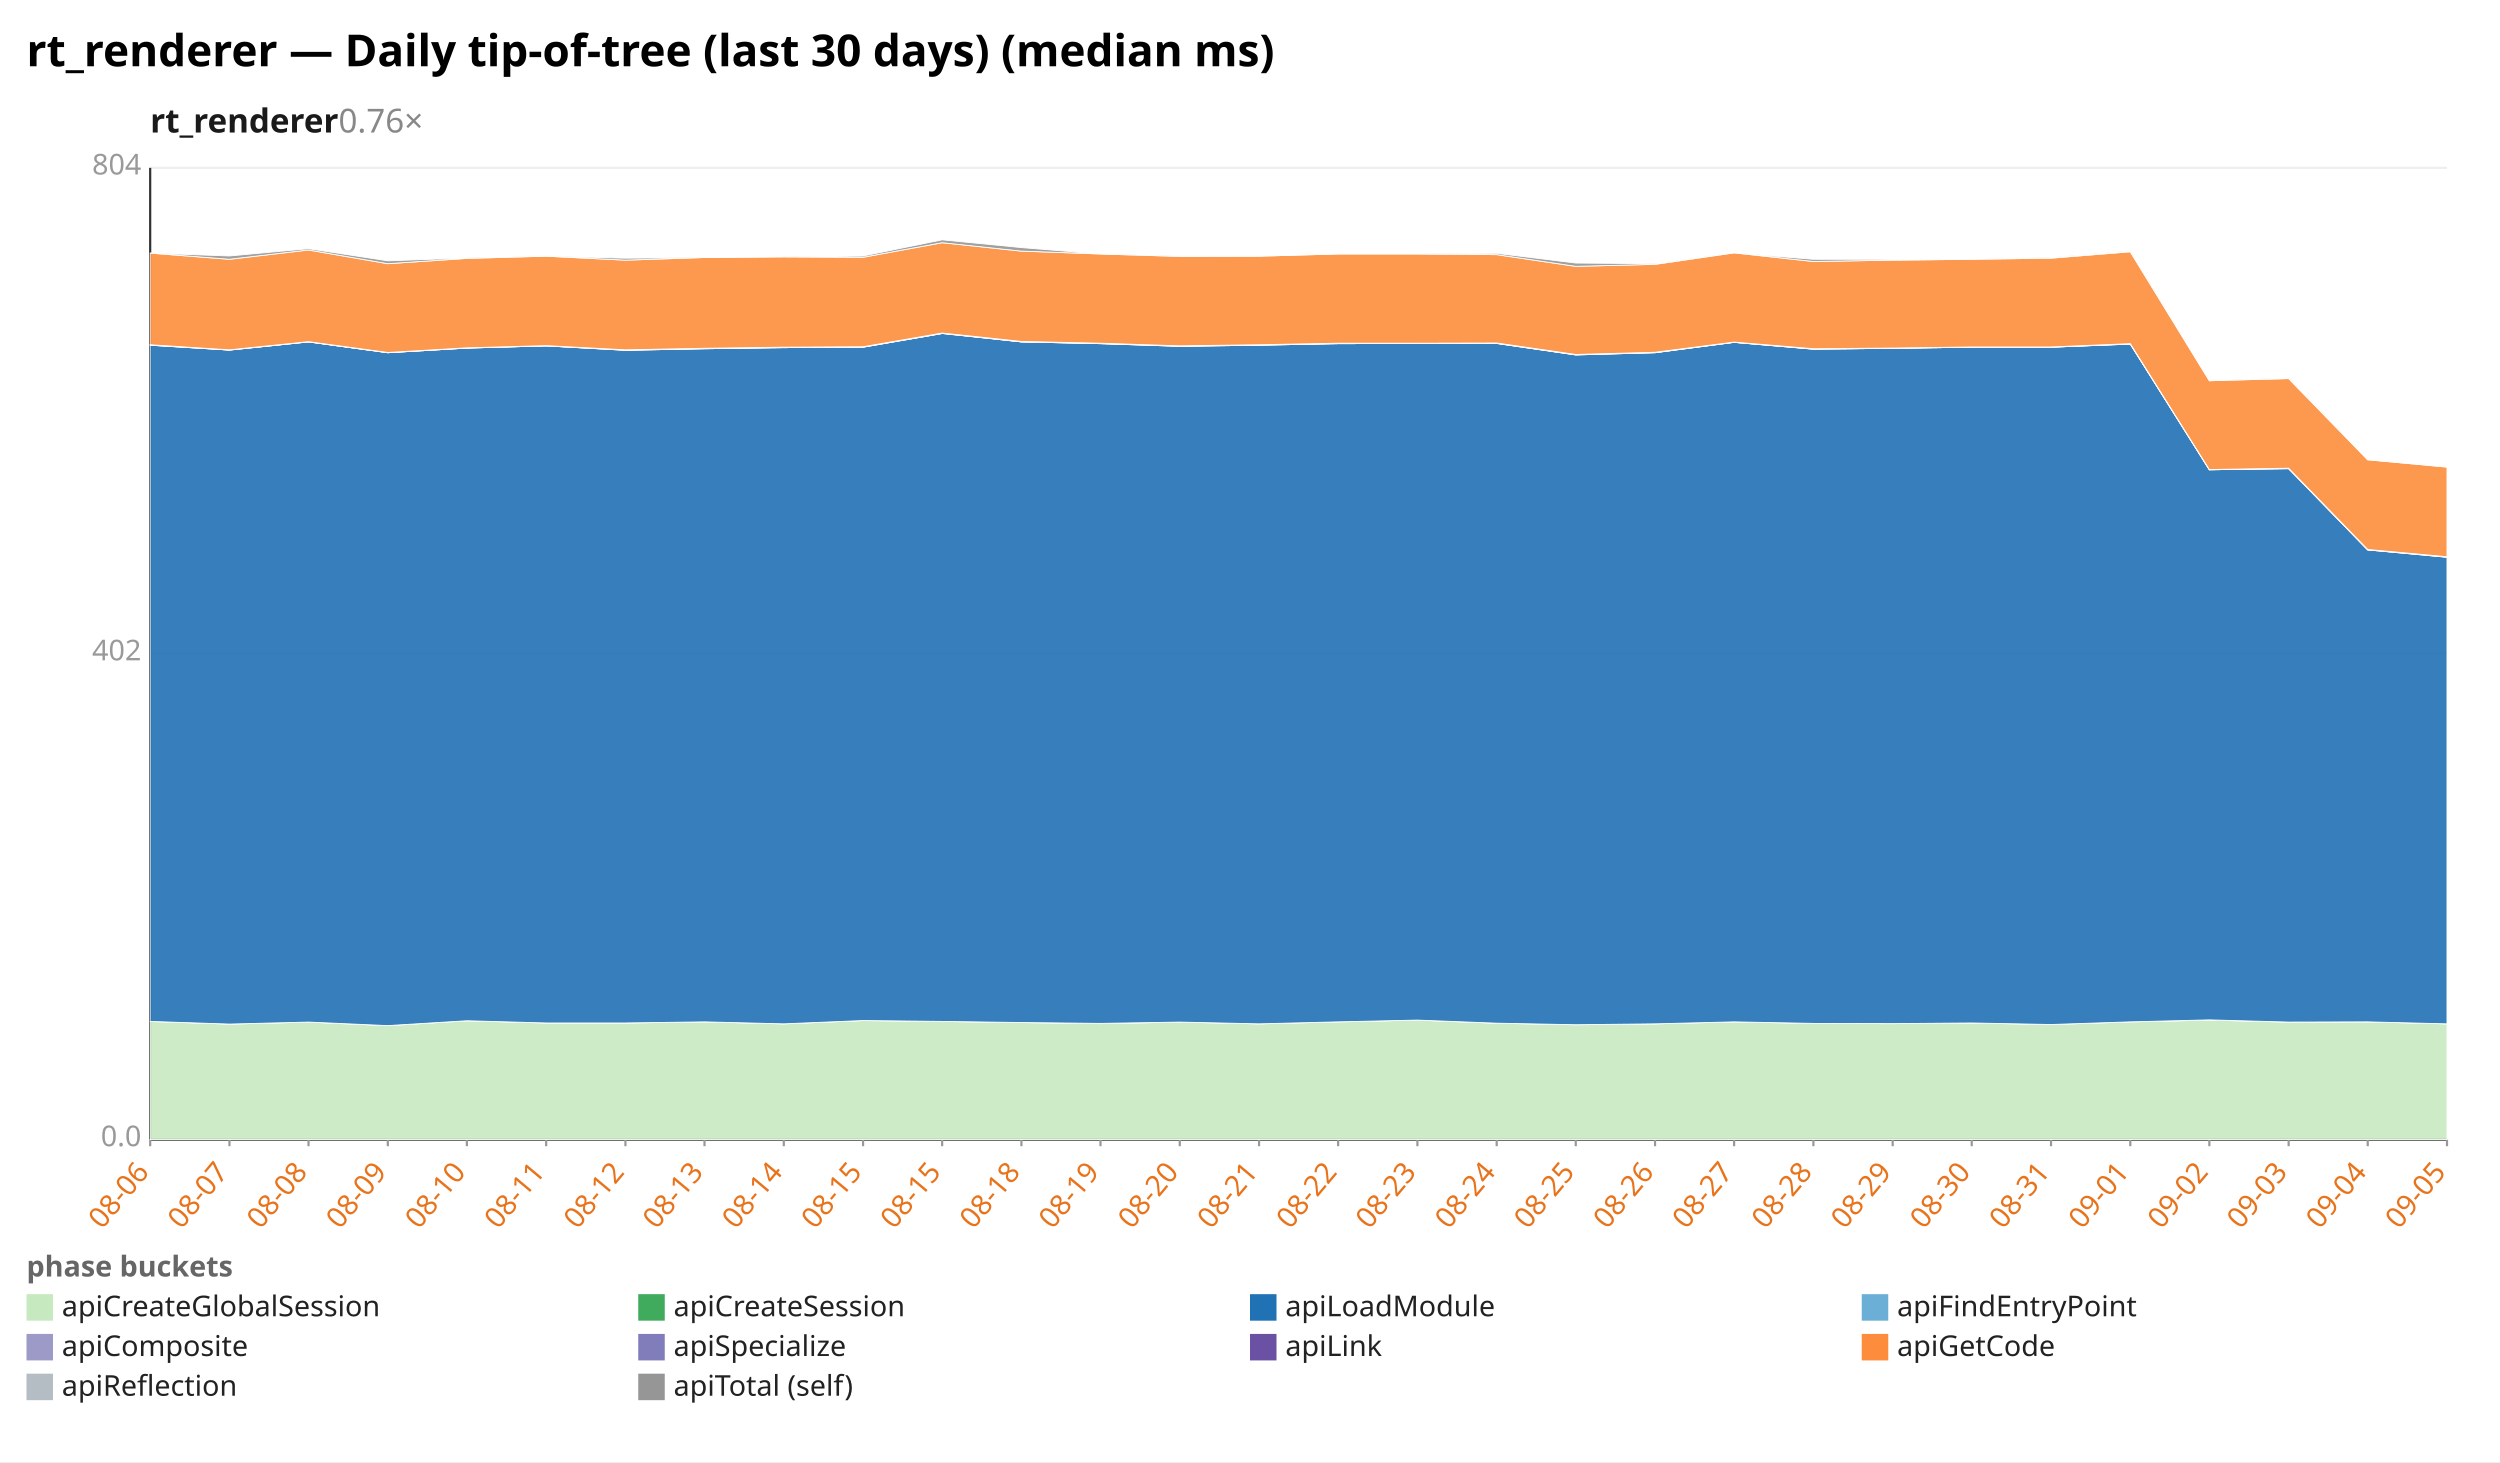
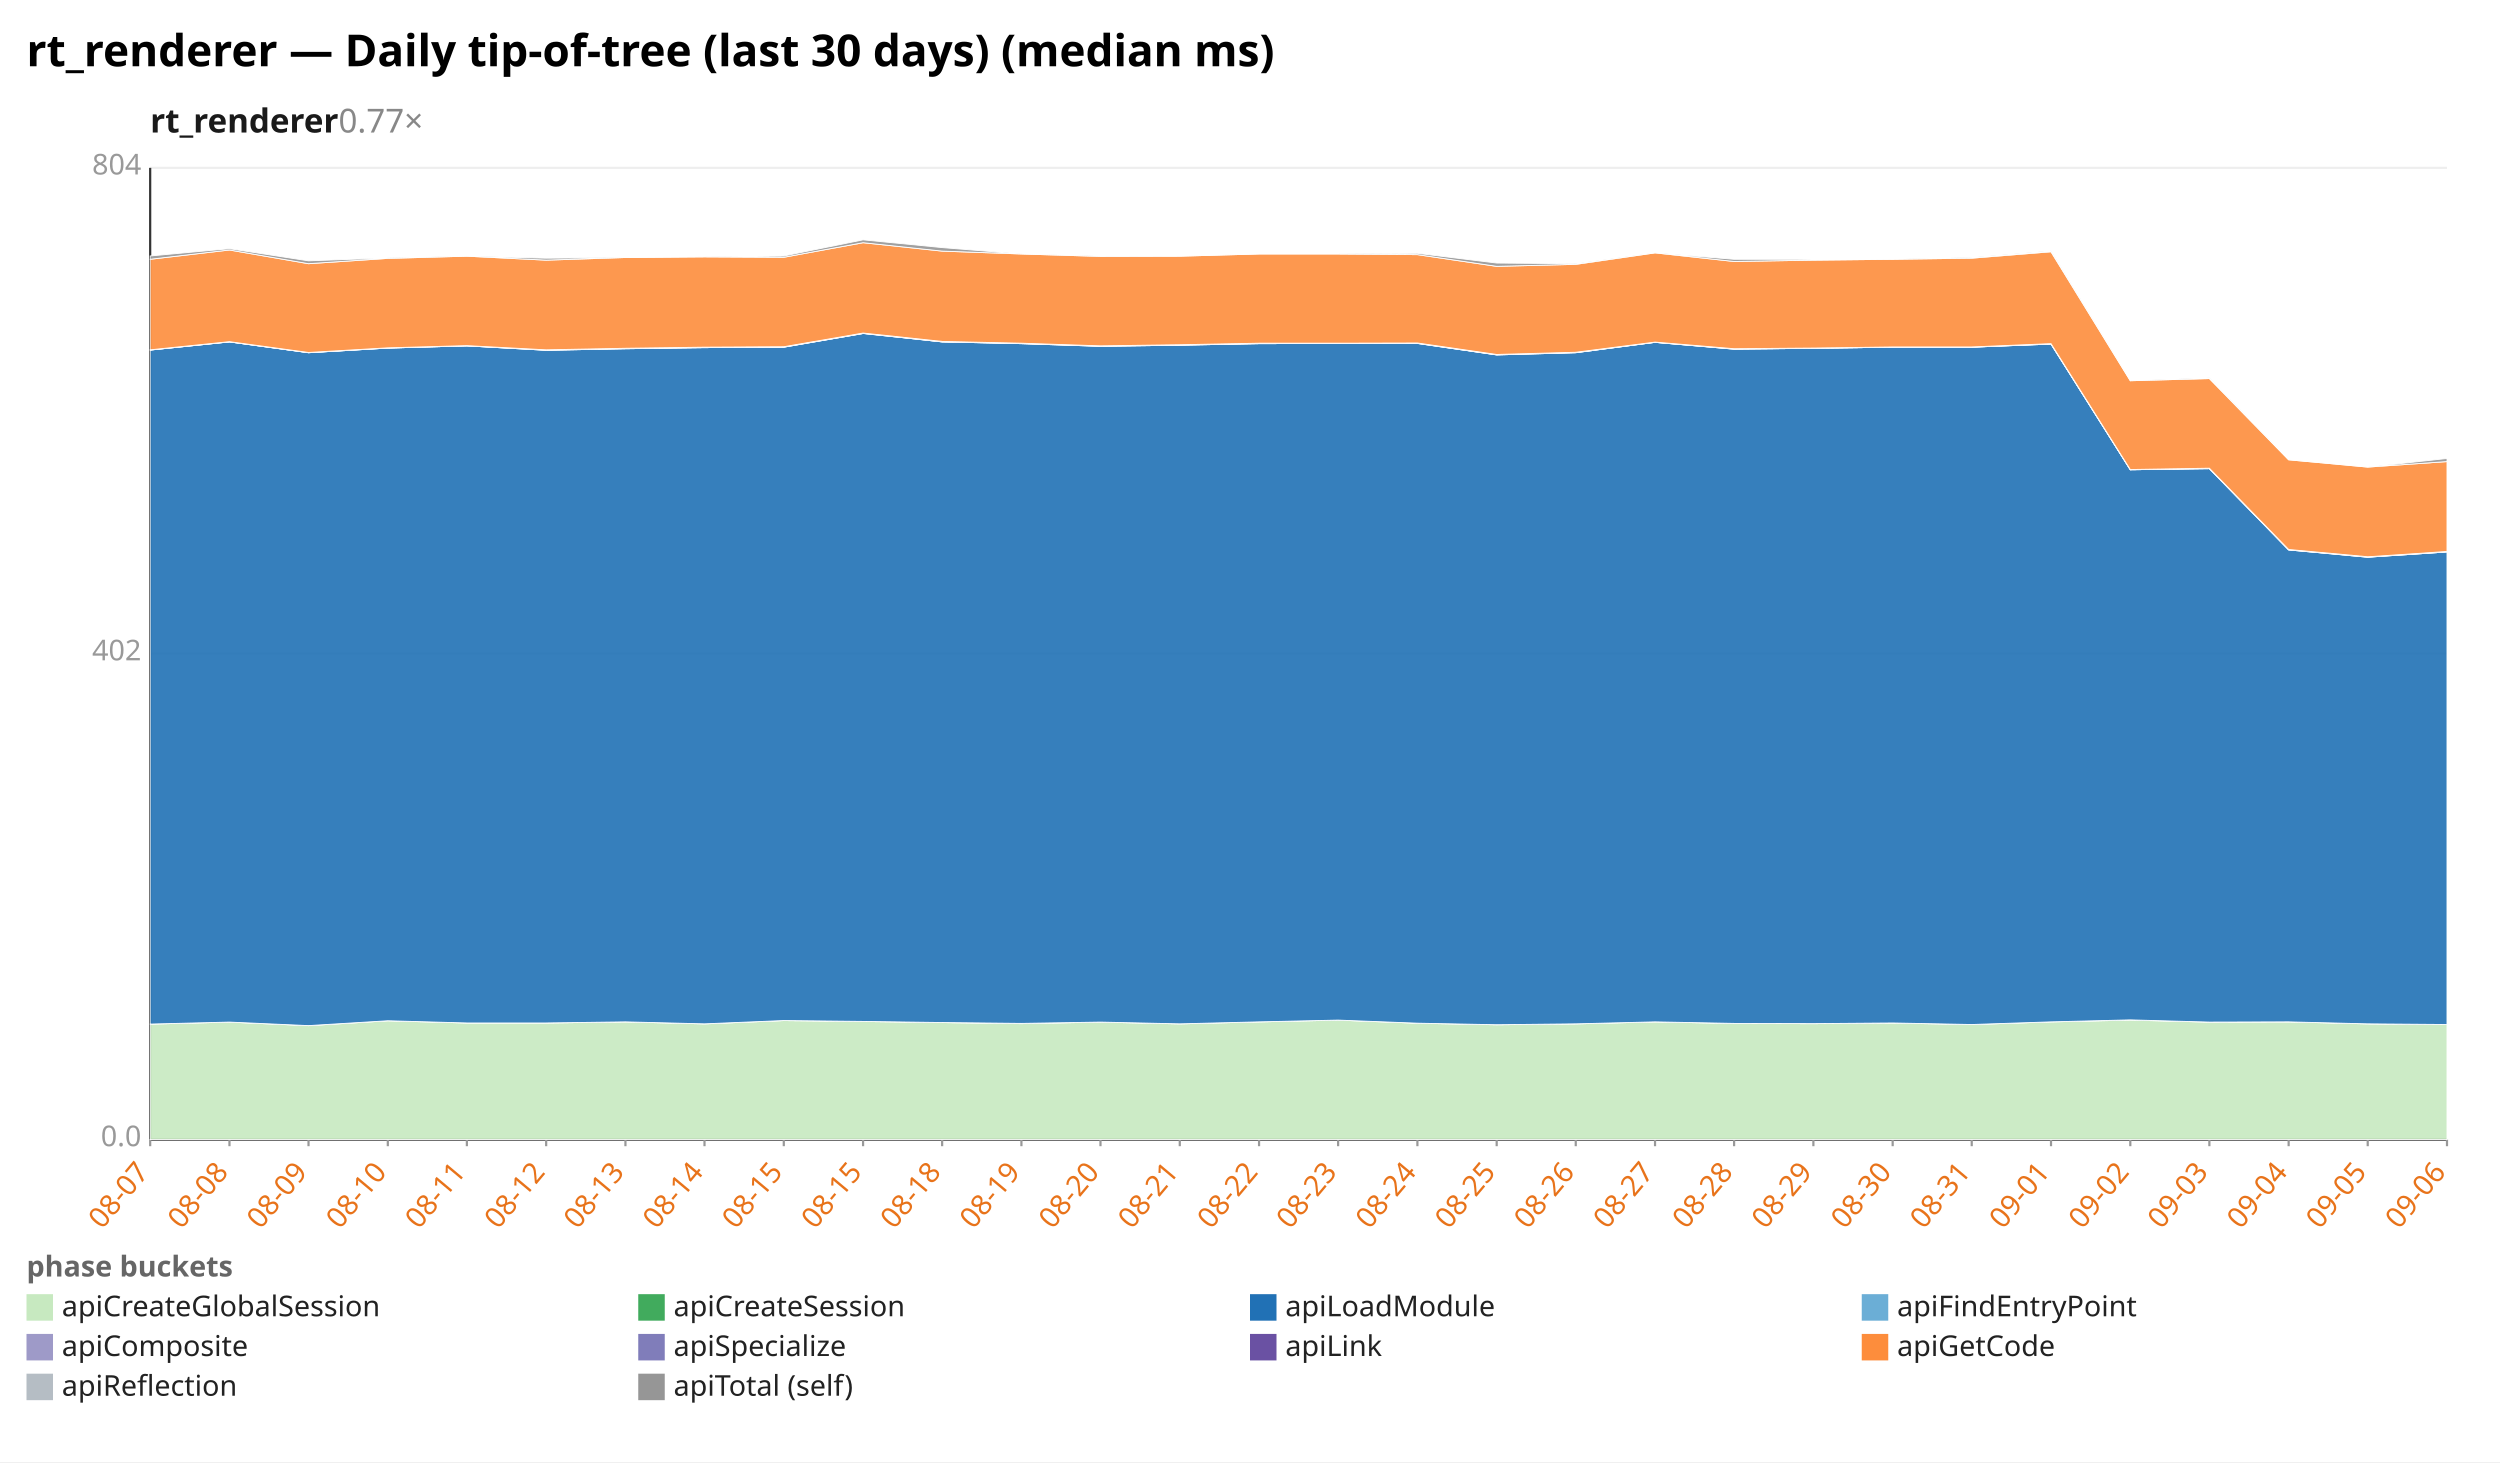
<svg xmlns="http://www.w3.org/2000/svg" width="1132" height="662" viewBox="0 0 1132 662" preserveAspectRatio="xMidYMid meet" font-family="sans-serif" font-size="13">
  <rect width="1132" height="662" fill="white" />
  <text x="12" y="30" font-size="20" font-weight="bold">rt_renderer — Daily tip-of-tree (last 30 days) (median ms)</text>
-   <text x="68" y="60" font-size="15" font-weight="600" fill="#1a1a1a">rt_renderer<tspan fill="#888" font-weight="400" text-decoration="none">  0.76×</tspan>
+   <text x="68" y="60" font-size="15" font-weight="600" fill="#1a1a1a">rt_renderer<tspan fill="#888" font-weight="400" text-decoration="none">  0.77×</tspan>
  </text>
  <line x1="68.0" y1="516.0" x2="1108.0" y2="516.0" stroke="#eee" />
  <text x="64.0" y="519.0" text-anchor="end" fill="#999">0.0</text>
  <line x1="68.0" y1="296.0" x2="1108.0" y2="296.0" stroke="#eee" />
  <text x="64.0" y="299.0" text-anchor="end" fill="#999">402</text>
  <line x1="68.0" y1="76.0" x2="1108.0" y2="76.0" stroke="#eee" />
  <text x="64.0" y="79.0" text-anchor="end" fill="#999">804</text>
  <line x1="68.0" y1="76.0" x2="68.0" y2="516.0" stroke="#333" />
  <line x1="68.0" y1="516.0" x2="1108.0" y2="516.0" stroke="#333" />
  <line x1="68.0" y1="516.0" x2="68.0" y2="519.0" stroke="#999" />
-   <text x="68.0" y="531.0" text-anchor="end" fill="#e8731a" transform="rotate(-50 68.0 531.0)">08-06</text>
+   <text x="68.0" y="531.0" text-anchor="end" fill="#e8731a" transform="rotate(-50 68.0 531.0)">08-07</text>
  <line x1="103.9" y1="516.0" x2="103.9" y2="519.0" stroke="#999" />
-   <text x="103.9" y="531.0" text-anchor="end" fill="#e8731a" transform="rotate(-50 103.9 531.0)">08-07</text>
+   <text x="103.9" y="531.0" text-anchor="end" fill="#e8731a" transform="rotate(-50 103.9 531.0)">08-08</text>
  <line x1="139.7" y1="516.0" x2="139.7" y2="519.0" stroke="#999" />
-   <text x="139.7" y="531.0" text-anchor="end" fill="#e8731a" transform="rotate(-50 139.7 531.0)">08-08</text>
+   <text x="139.7" y="531.0" text-anchor="end" fill="#e8731a" transform="rotate(-50 139.7 531.0)">08-09</text>
  <line x1="175.6" y1="516.0" x2="175.6" y2="519.0" stroke="#999" />
-   <text x="175.6" y="531.0" text-anchor="end" fill="#e8731a" transform="rotate(-50 175.6 531.0)">08-09</text>
+   <text x="175.6" y="531.0" text-anchor="end" fill="#e8731a" transform="rotate(-50 175.6 531.0)">08-10</text>
  <line x1="211.4" y1="516.0" x2="211.4" y2="519.0" stroke="#999" />
-   <text x="211.4" y="531.0" text-anchor="end" fill="#e8731a" transform="rotate(-50 211.4 531.0)">08-10</text>
+   <text x="211.4" y="531.0" text-anchor="end" fill="#e8731a" transform="rotate(-50 211.4 531.0)">08-11</text>
  <line x1="247.3" y1="516.0" x2="247.3" y2="519.0" stroke="#999" />
-   <text x="247.3" y="531.0" text-anchor="end" fill="#e8731a" transform="rotate(-50 247.3 531.0)">08-11</text>
+   <text x="247.3" y="531.0" text-anchor="end" fill="#e8731a" transform="rotate(-50 247.3 531.0)">08-12</text>
  <line x1="283.2" y1="516.0" x2="283.2" y2="519.0" stroke="#999" />
-   <text x="283.2" y="531.0" text-anchor="end" fill="#e8731a" transform="rotate(-50 283.2 531.0)">08-12</text>
+   <text x="283.2" y="531.0" text-anchor="end" fill="#e8731a" transform="rotate(-50 283.2 531.0)">08-13</text>
  <line x1="319.0" y1="516.0" x2="319.0" y2="519.0" stroke="#999" />
-   <text x="319.0" y="531.0" text-anchor="end" fill="#e8731a" transform="rotate(-50 319.0 531.0)">08-13</text>
+   <text x="319.0" y="531.0" text-anchor="end" fill="#e8731a" transform="rotate(-50 319.0 531.0)">08-14</text>
  <line x1="354.9" y1="516.0" x2="354.9" y2="519.0" stroke="#999" />
-   <text x="354.9" y="531.0" text-anchor="end" fill="#e8731a" transform="rotate(-50 354.9 531.0)">08-14</text>
+   <text x="354.9" y="531.0" text-anchor="end" fill="#e8731a" transform="rotate(-50 354.9 531.0)">08-15</text>
  <line x1="390.8" y1="516.0" x2="390.8" y2="519.0" stroke="#999" />
  <text x="390.8" y="531.0" text-anchor="end" fill="#e8731a" transform="rotate(-50 390.8 531.0)">08-15</text>
  <line x1="426.6" y1="516.0" x2="426.6" y2="519.0" stroke="#999" />
-   <text x="426.6" y="531.0" text-anchor="end" fill="#e8731a" transform="rotate(-50 426.6 531.0)">08-15</text>
+   <text x="426.6" y="531.0" text-anchor="end" fill="#e8731a" transform="rotate(-50 426.6 531.0)">08-18</text>
  <line x1="462.5" y1="516.0" x2="462.5" y2="519.0" stroke="#999" />
-   <text x="462.5" y="531.0" text-anchor="end" fill="#e8731a" transform="rotate(-50 462.5 531.0)">08-18</text>
+   <text x="462.5" y="531.0" text-anchor="end" fill="#e8731a" transform="rotate(-50 462.5 531.0)">08-19</text>
  <line x1="498.3" y1="516.0" x2="498.3" y2="519.0" stroke="#999" />
-   <text x="498.3" y="531.0" text-anchor="end" fill="#e8731a" transform="rotate(-50 498.3 531.0)">08-19</text>
+   <text x="498.3" y="531.0" text-anchor="end" fill="#e8731a" transform="rotate(-50 498.3 531.0)">08-20</text>
  <line x1="534.2" y1="516.0" x2="534.2" y2="519.0" stroke="#999" />
-   <text x="534.2" y="531.0" text-anchor="end" fill="#e8731a" transform="rotate(-50 534.2 531.0)">08-20</text>
+   <text x="534.2" y="531.0" text-anchor="end" fill="#e8731a" transform="rotate(-50 534.2 531.0)">08-21</text>
  <line x1="570.1" y1="516.0" x2="570.1" y2="519.0" stroke="#999" />
-   <text x="570.1" y="531.0" text-anchor="end" fill="#e8731a" transform="rotate(-50 570.1 531.0)">08-21</text>
+   <text x="570.1" y="531.0" text-anchor="end" fill="#e8731a" transform="rotate(-50 570.1 531.0)">08-22</text>
  <line x1="605.9" y1="516.0" x2="605.9" y2="519.0" stroke="#999" />
-   <text x="605.9" y="531.0" text-anchor="end" fill="#e8731a" transform="rotate(-50 605.9 531.0)">08-22</text>
+   <text x="605.9" y="531.0" text-anchor="end" fill="#e8731a" transform="rotate(-50 605.9 531.0)">08-23</text>
  <line x1="641.8" y1="516.0" x2="641.8" y2="519.0" stroke="#999" />
-   <text x="641.8" y="531.0" text-anchor="end" fill="#e8731a" transform="rotate(-50 641.8 531.0)">08-23</text>
+   <text x="641.8" y="531.0" text-anchor="end" fill="#e8731a" transform="rotate(-50 641.8 531.0)">08-24</text>
  <line x1="677.7" y1="516.0" x2="677.7" y2="519.0" stroke="#999" />
-   <text x="677.7" y="531.0" text-anchor="end" fill="#e8731a" transform="rotate(-50 677.7 531.0)">08-24</text>
+   <text x="677.7" y="531.0" text-anchor="end" fill="#e8731a" transform="rotate(-50 677.7 531.0)">08-25</text>
  <line x1="713.5" y1="516.0" x2="713.5" y2="519.0" stroke="#999" />
-   <text x="713.5" y="531.0" text-anchor="end" fill="#e8731a" transform="rotate(-50 713.5 531.0)">08-25</text>
+   <text x="713.5" y="531.0" text-anchor="end" fill="#e8731a" transform="rotate(-50 713.5 531.0)">08-26</text>
  <line x1="749.4" y1="516.0" x2="749.4" y2="519.0" stroke="#999" />
-   <text x="749.4" y="531.0" text-anchor="end" fill="#e8731a" transform="rotate(-50 749.4 531.0)">08-26</text>
+   <text x="749.4" y="531.0" text-anchor="end" fill="#e8731a" transform="rotate(-50 749.4 531.0)">08-27</text>
  <line x1="785.2" y1="516.0" x2="785.2" y2="519.0" stroke="#999" />
-   <text x="785.2" y="531.0" text-anchor="end" fill="#e8731a" transform="rotate(-50 785.2 531.0)">08-27</text>
+   <text x="785.2" y="531.0" text-anchor="end" fill="#e8731a" transform="rotate(-50 785.2 531.0)">08-28</text>
  <line x1="821.1" y1="516.0" x2="821.1" y2="519.0" stroke="#999" />
-   <text x="821.1" y="531.0" text-anchor="end" fill="#e8731a" transform="rotate(-50 821.1 531.0)">08-28</text>
+   <text x="821.1" y="531.0" text-anchor="end" fill="#e8731a" transform="rotate(-50 821.1 531.0)">08-29</text>
  <line x1="857.0" y1="516.0" x2="857.0" y2="519.0" stroke="#999" />
-   <text x="857.0" y="531.0" text-anchor="end" fill="#e8731a" transform="rotate(-50 857.0 531.0)">08-29</text>
+   <text x="857.0" y="531.0" text-anchor="end" fill="#e8731a" transform="rotate(-50 857.0 531.0)">08-30</text>
  <line x1="892.8" y1="516.0" x2="892.8" y2="519.0" stroke="#999" />
-   <text x="892.8" y="531.0" text-anchor="end" fill="#e8731a" transform="rotate(-50 892.8 531.0)">08-30</text>
+   <text x="892.8" y="531.0" text-anchor="end" fill="#e8731a" transform="rotate(-50 892.8 531.0)">08-31</text>
  <line x1="928.7" y1="516.0" x2="928.7" y2="519.0" stroke="#999" />
-   <text x="928.7" y="531.0" text-anchor="end" fill="#e8731a" transform="rotate(-50 928.7 531.0)">08-31</text>
+   <text x="928.7" y="531.0" text-anchor="end" fill="#e8731a" transform="rotate(-50 928.7 531.0)">09-01</text>
  <line x1="964.6" y1="516.0" x2="964.6" y2="519.0" stroke="#999" />
-   <text x="964.6" y="531.0" text-anchor="end" fill="#e8731a" transform="rotate(-50 964.6 531.0)">09-01</text>
+   <text x="964.6" y="531.0" text-anchor="end" fill="#e8731a" transform="rotate(-50 964.6 531.0)">09-02</text>
  <line x1="1000.4" y1="516.0" x2="1000.4" y2="519.0" stroke="#999" />
-   <text x="1000.4" y="531.0" text-anchor="end" fill="#e8731a" transform="rotate(-50 1000.4 531.0)">09-02</text>
+   <text x="1000.4" y="531.0" text-anchor="end" fill="#e8731a" transform="rotate(-50 1000.4 531.0)">09-03</text>
  <line x1="1036.3" y1="516.0" x2="1036.3" y2="519.0" stroke="#999" />
-   <text x="1036.3" y="531.0" text-anchor="end" fill="#e8731a" transform="rotate(-50 1036.3 531.0)">09-03</text>
+   <text x="1036.3" y="531.0" text-anchor="end" fill="#e8731a" transform="rotate(-50 1036.3 531.0)">09-04</text>
  <line x1="1072.1" y1="516.0" x2="1072.1" y2="519.0" stroke="#999" />
-   <text x="1072.1" y="531.0" text-anchor="end" fill="#e8731a" transform="rotate(-50 1072.1 531.0)">09-04</text>
+   <text x="1072.1" y="531.0" text-anchor="end" fill="#e8731a" transform="rotate(-50 1072.1 531.0)">09-05</text>
  <line x1="1108.0" y1="516.0" x2="1108.0" y2="519.0" stroke="#999" />
-   <text x="1108.0" y="531.0" text-anchor="end" fill="#e8731a" transform="rotate(-50 1108.0 531.0)">09-05</text>
-   <polygon points="68.0,462.5 103.9,463.7 139.7,462.8 175.6,464.4 211.4,462.2 247.3,463.2 283.2,463.2 319.0,462.7 354.9,463.6 390.8,462.1 426.6,462.5 462.5,463.0 498.3,463.5 534.2,462.8 570.1,463.6 605.9,462.7 641.8,461.9 677.7,463.3 713.5,464.0 749.4,463.6 785.2,462.7 821.1,463.4 857.0,463.5 892.8,463.2 928.7,463.9 964.6,462.7 1000.4,461.9 1036.3,462.8 1072.1,462.7 1108.0,463.6 1108.0,516.0 1072.1,516.0 1036.3,516.0 1000.4,516.0 964.6,516.0 928.7,516.0 892.8,516.0 857.0,516.0 821.1,516.0 785.2,516.0 749.4,516.0 713.5,516.0 677.7,516.0 641.8,516.0 605.9,516.0 570.1,516.0 534.2,516.0 498.3,516.0 462.5,516.0 426.6,516.0 390.8,516.0 354.9,516.0 319.0,516.0 283.2,516.0 247.3,516.0 211.4,516.0 175.6,516.0 139.7,516.0 103.9,516.0 68.0,516.0" fill="#c7e9c0" fill-opacity="0.9" stroke="#fff" stroke-width="0.4" />
-   <polygon points="68.0,462.5 103.9,463.7 139.7,462.8 175.6,464.4 211.4,462.2 247.3,463.2 283.2,463.2 319.0,462.7 354.9,463.6 390.8,462.1 426.6,462.5 462.5,463.0 498.3,463.4 534.2,462.8 570.1,463.6 605.9,462.7 641.8,461.9 677.7,463.3 713.5,464.0 749.4,463.6 785.2,462.7 821.1,463.4 857.0,463.5 892.8,463.2 928.7,463.9 964.6,462.7 1000.4,461.8 1036.3,462.8 1072.1,462.7 1108.0,463.6 1108.0,463.6 1072.1,462.7 1036.3,462.8 1000.4,461.9 964.6,462.7 928.7,463.9 892.8,463.2 857.0,463.5 821.1,463.4 785.2,462.7 749.4,463.6 713.5,464.0 677.7,463.3 641.8,461.9 605.9,462.7 570.1,463.6 534.2,462.8 498.3,463.5 462.5,463.0 426.6,462.5 390.8,462.1 354.9,463.6 319.0,462.7 283.2,463.2 247.3,463.2 211.4,462.2 175.6,464.4 139.7,462.8 103.9,463.7 68.0,462.5" fill="#41ab5d" fill-opacity="0.9" stroke="#fff" stroke-width="0.4" />
-   <polygon points="68.0,156.3 103.9,158.5 139.7,154.8 175.6,159.7 211.4,157.6 247.3,156.6 283.2,158.6 319.0,157.9 354.9,157.4 390.8,157.2 426.6,151.0 462.5,154.8 498.3,155.6 534.2,156.8 570.1,156.3 605.9,155.6 641.8,155.5 677.7,155.5 713.5,160.7 749.4,159.7 785.2,155.0 821.1,158.1 857.0,157.7 892.8,157.2 928.7,157.2 964.6,155.8 1000.4,212.7 1036.3,212.2 1072.1,249.0 1108.0,252.3 1108.0,463.6 1072.1,462.7 1036.3,462.8 1000.4,461.8 964.6,462.7 928.7,463.9 892.8,463.2 857.0,463.5 821.1,463.4 785.2,462.7 749.4,463.6 713.5,464.0 677.7,463.3 641.8,461.9 605.9,462.7 570.1,463.6 534.2,462.8 498.3,463.4 462.5,463.0 426.6,462.5 390.8,462.1 354.9,463.6 319.0,462.7 283.2,463.2 247.3,463.2 211.4,462.2 175.6,464.4 139.7,462.8 103.9,463.7 68.0,462.5" fill="#2171b5" fill-opacity="0.9" stroke="#fff" stroke-width="0.4" />
-   <polygon points="68.0,156.3 103.9,158.5 139.7,154.8 175.6,159.7 211.4,157.6 247.3,156.6 283.2,158.6 319.0,157.9 354.9,157.4 390.8,157.2 426.6,151.0 462.5,154.8 498.3,155.6 534.2,156.8 570.1,156.3 605.9,155.6 641.8,155.5 677.7,155.5 713.5,160.7 749.4,159.7 785.2,155.0 821.1,158.1 857.0,157.7 892.8,157.2 928.7,157.2 964.6,155.8 1000.4,212.7 1036.3,212.2 1072.1,249.0 1108.0,252.3 1108.0,252.3 1072.1,249.0 1036.3,212.2 1000.4,212.7 964.6,155.8 928.7,157.2 892.8,157.2 857.0,157.7 821.1,158.1 785.2,155.0 749.4,159.7 713.5,160.7 677.7,155.5 641.8,155.5 605.9,155.6 570.1,156.3 534.2,156.8 498.3,155.6 462.5,154.8 426.6,151.0 390.8,157.2 354.9,157.4 319.0,157.9 283.2,158.6 247.3,156.6 211.4,157.6 175.6,159.7 139.7,154.8 103.9,158.5 68.0,156.3" fill="#6baed6" fill-opacity="0.9" stroke="#fff" stroke-width="0.4" />
-   <polygon points="68.0,156.2 103.9,158.5 139.7,154.8 175.6,159.7 211.4,157.6 247.3,156.6 283.2,158.5 319.0,157.8 354.9,157.3 390.8,157.1 426.6,150.9 462.5,154.8 498.3,155.5 534.2,156.7 570.1,156.2 605.9,155.5 641.8,155.5 677.7,155.4 713.5,160.6 749.4,159.6 785.2,155.0 821.1,158.0 857.0,157.7 892.8,157.2 928.7,157.2 964.6,155.7 1000.4,212.7 1036.3,212.1 1072.1,248.9 1108.0,252.2 1108.0,252.3 1072.1,249.0 1036.3,212.2 1000.4,212.7 964.6,155.8 928.7,157.2 892.8,157.2 857.0,157.7 821.1,158.1 785.2,155.0 749.4,159.7 713.5,160.7 677.7,155.5 641.8,155.5 605.9,155.6 570.1,156.3 534.2,156.8 498.3,155.6 462.5,154.8 426.6,151.0 390.8,157.2 354.9,157.4 319.0,157.9 283.2,158.6 247.3,156.6 211.4,157.6 175.6,159.7 139.7,154.8 103.9,158.5 68.0,156.3" fill="#9e9ac8" fill-opacity="0.9" stroke="#fff" stroke-width="0.4" />
-   <polygon points="68.0,156.1 103.9,158.4 139.7,154.7 175.6,159.6 211.4,157.5 247.3,156.5 283.2,158.4 319.0,157.7 354.9,157.2 390.8,157.0 426.6,150.8 462.5,154.6 498.3,155.4 534.2,156.6 570.1,156.1 605.9,155.4 641.8,155.4 677.7,155.3 713.5,160.5 749.4,159.5 785.2,154.9 821.1,157.9 857.0,157.6 892.8,157.1 928.7,157.1 964.6,155.6 1000.4,212.6 1036.3,212.0 1072.1,248.8 1108.0,252.1 1108.0,252.2 1072.1,248.9 1036.3,212.1 1000.4,212.7 964.6,155.7 928.7,157.2 892.8,157.2 857.0,157.7 821.1,158.0 785.2,155.0 749.4,159.6 713.5,160.6 677.7,155.4 641.8,155.5 605.9,155.5 570.1,156.2 534.2,156.7 498.3,155.5 462.5,154.8 426.6,150.9 390.8,157.1 354.9,157.3 319.0,157.8 283.2,158.5 247.3,156.6 211.4,157.6 175.6,159.7 139.7,154.8 103.9,158.5 68.0,156.2" fill="#6a51a3" fill-opacity="0.9" stroke="#fff" stroke-width="0.4" />
-   <polygon points="68.0,114.6 103.9,117.4 139.7,113.2 175.6,119.4 211.4,117.0 247.3,116.0 283.2,117.8 319.0,116.6 354.9,116.3 390.8,116.5 426.6,109.9 462.5,113.7 498.3,115.0 534.2,116.1 570.1,116.0 605.9,115.0 641.8,115.0 677.7,115.3 713.5,120.6 749.4,119.7 785.2,114.5 821.1,118.4 857.0,117.8 892.8,117.4 928.7,116.9 964.6,114.0 1000.4,172.4 1036.3,171.4 1072.1,208.2 1108.0,211.5 1108.0,252.1 1072.1,248.8 1036.3,212.0 1000.4,212.6 964.6,155.6 928.7,157.1 892.8,157.1 857.0,157.6 821.1,157.9 785.2,154.9 749.4,159.5 713.5,160.5 677.7,155.3 641.8,155.4 605.9,155.4 570.1,156.1 534.2,156.6 498.3,155.4 462.5,154.6 426.6,150.8 390.8,157.0 354.9,157.2 319.0,157.7 283.2,158.4 247.3,156.5 211.4,157.5 175.6,159.6 139.7,154.7 103.9,158.4 68.0,156.1" fill="#fd8d3c" fill-opacity="0.9" stroke="#fff" stroke-width="0.4" />
-   <polygon points="68.0,114.6 103.9,115.9 139.7,112.6 175.6,118.1 211.4,116.8 247.3,116.0 283.2,116.9 319.0,116.6 354.9,116.3 390.8,115.9 426.6,108.6 462.5,112.1 498.3,115.0 534.2,116.0 570.1,116.0 605.9,115.0 641.8,115.0 677.7,114.7 713.5,119.1 749.4,119.4 785.2,114.5 821.1,117.4 857.0,117.4 892.8,117.4 928.7,116.6 964.6,113.6 1000.4,172.4 1036.3,171.1 1072.1,208.2 1108.0,211.5 1108.0,211.5 1072.1,208.2 1036.3,171.4 1000.4,172.4 964.6,114.0 928.7,116.9 892.8,117.4 857.0,117.8 821.1,118.4 785.2,114.5 749.4,119.7 713.5,120.6 677.7,115.3 641.8,115.0 605.9,115.0 570.1,116.0 534.2,116.1 498.3,115.0 462.5,113.7 426.6,109.9 390.8,116.5 354.9,116.3 319.0,116.6 283.2,117.8 247.3,116.0 211.4,117.0 175.6,119.4 139.7,113.2 103.9,117.4 68.0,114.6" fill="#969696" fill-opacity="0.9" stroke="#fff" stroke-width="0.4" />
+   <text x="1108.0" y="531.0" text-anchor="end" fill="#e8731a" transform="rotate(-50 1108.0 531.0)">09-06</text>
+   <polygon points="68.0,463.7 103.9,462.8 139.7,464.4 175.6,462.2 211.4,463.2 247.3,463.2 283.2,462.7 319.0,463.6 354.9,462.1 390.8,462.5 426.6,463.0 462.5,463.5 498.3,462.8 534.2,463.6 570.1,462.7 605.9,461.9 641.8,463.3 677.7,464.0 713.5,463.6 749.4,462.7 785.2,463.4 821.1,463.5 857.0,463.2 892.8,463.9 928.7,462.7 964.6,461.9 1000.4,462.8 1036.3,462.7 1072.1,463.6 1108.0,463.9 1108.0,516.0 1072.1,516.0 1036.3,516.0 1000.4,516.0 964.6,516.0 928.7,516.0 892.8,516.0 857.0,516.0 821.1,516.0 785.2,516.0 749.4,516.0 713.5,516.0 677.7,516.0 641.8,516.0 605.9,516.0 570.1,516.0 534.2,516.0 498.3,516.0 462.5,516.0 426.6,516.0 390.8,516.0 354.9,516.0 319.0,516.0 283.2,516.0 247.3,516.0 211.4,516.0 175.6,516.0 139.7,516.0 103.9,516.0 68.0,516.0" fill="#c7e9c0" fill-opacity="0.9" stroke="#fff" stroke-width="0.4" />
+   <polygon points="68.0,463.7 103.9,462.8 139.7,464.4 175.6,462.2 211.4,463.2 247.3,463.2 283.2,462.7 319.0,463.6 354.9,462.1 390.8,462.5 426.6,463.0 462.5,463.4 498.3,462.8 534.2,463.6 570.1,462.7 605.9,461.9 641.8,463.3 677.7,464.0 713.5,463.6 749.4,462.7 785.2,463.4 821.1,463.5 857.0,463.2 892.8,463.9 928.7,462.7 964.6,461.8 1000.4,462.8 1036.3,462.7 1072.1,463.6 1108.0,463.9 1108.0,463.9 1072.1,463.6 1036.3,462.7 1000.4,462.8 964.6,461.9 928.7,462.7 892.8,463.9 857.0,463.2 821.1,463.5 785.2,463.4 749.4,462.7 713.5,463.6 677.7,464.0 641.8,463.3 605.9,461.9 570.1,462.7 534.2,463.6 498.3,462.8 462.5,463.5 426.6,463.0 390.8,462.5 354.9,462.1 319.0,463.6 283.2,462.7 247.3,463.2 211.4,463.2 175.6,462.2 139.7,464.4 103.9,462.8 68.0,463.7" fill="#41ab5d" fill-opacity="0.9" stroke="#fff" stroke-width="0.4" />
+   <polygon points="68.0,158.5 103.9,154.8 139.7,159.7 175.6,157.6 211.4,156.6 247.3,158.6 283.2,157.9 319.0,157.4 354.9,157.2 390.8,151.0 426.6,154.8 462.5,155.6 498.3,156.8 534.2,156.3 570.1,155.6 605.9,155.5 641.8,155.5 677.7,160.7 713.5,159.7 749.4,155.0 785.2,158.1 821.1,157.7 857.0,157.2 892.8,157.2 928.7,155.8 964.6,212.7 1000.4,212.2 1036.3,249.0 1072.1,252.3 1108.0,249.9 1108.0,463.9 1072.1,463.6 1036.3,462.7 1000.4,462.8 964.6,461.8 928.7,462.7 892.8,463.9 857.0,463.2 821.1,463.5 785.2,463.4 749.4,462.7 713.5,463.6 677.7,464.0 641.8,463.3 605.9,461.9 570.1,462.7 534.2,463.6 498.3,462.8 462.5,463.4 426.6,463.0 390.8,462.5 354.9,462.1 319.0,463.6 283.2,462.7 247.3,463.2 211.4,463.2 175.6,462.2 139.7,464.4 103.9,462.8 68.0,463.7" fill="#2171b5" fill-opacity="0.9" stroke="#fff" stroke-width="0.4" />
+   <polygon points="68.0,158.5 103.9,154.8 139.7,159.7 175.6,157.6 211.4,156.6 247.3,158.6 283.2,157.9 319.0,157.4 354.9,157.2 390.8,151.0 426.6,154.8 462.5,155.6 498.3,156.8 534.2,156.3 570.1,155.6 605.9,155.5 641.8,155.5 677.7,160.7 713.5,159.7 749.4,155.0 785.2,158.1 821.1,157.7 857.0,157.2 892.8,157.2 928.7,155.8 964.6,212.7 1000.4,212.2 1036.3,249.0 1072.1,252.3 1108.0,249.9 1108.0,249.9 1072.1,252.3 1036.3,249.0 1000.4,212.2 964.6,212.7 928.7,155.8 892.8,157.2 857.0,157.2 821.1,157.7 785.2,158.1 749.4,155.0 713.5,159.7 677.7,160.7 641.8,155.5 605.9,155.5 570.1,155.6 534.2,156.3 498.3,156.8 462.5,155.6 426.6,154.8 390.8,151.0 354.9,157.2 319.0,157.4 283.2,157.9 247.3,158.6 211.4,156.6 175.6,157.6 139.7,159.7 103.9,154.8 68.0,158.5" fill="#6baed6" fill-opacity="0.9" stroke="#fff" stroke-width="0.4" />
+   <polygon points="68.0,158.5 103.9,154.8 139.7,159.7 175.6,157.6 211.4,156.6 247.3,158.5 283.2,157.8 319.0,157.3 354.9,157.1 390.8,150.9 426.6,154.8 462.5,155.5 498.3,156.7 534.2,156.2 570.1,155.5 605.9,155.5 641.8,155.4 677.7,160.6 713.5,159.6 749.4,155.0 785.2,158.0 821.1,157.7 857.0,157.2 892.8,157.2 928.7,155.7 964.6,212.7 1000.4,212.1 1036.3,248.9 1072.1,252.2 1108.0,249.8 1108.0,249.9 1072.1,252.3 1036.3,249.0 1000.4,212.2 964.6,212.7 928.7,155.8 892.8,157.2 857.0,157.2 821.1,157.7 785.2,158.1 749.4,155.0 713.5,159.7 677.7,160.7 641.8,155.5 605.9,155.5 570.1,155.6 534.2,156.3 498.3,156.8 462.5,155.6 426.6,154.8 390.8,151.0 354.9,157.2 319.0,157.4 283.2,157.9 247.3,158.6 211.4,156.6 175.6,157.6 139.7,159.7 103.9,154.8 68.0,158.5" fill="#9e9ac8" fill-opacity="0.9" stroke="#fff" stroke-width="0.4" />
+   <polygon points="68.0,158.4 103.9,154.7 139.7,159.6 175.6,157.5 211.4,156.5 247.3,158.4 283.2,157.7 319.0,157.2 354.9,157.0 390.8,150.8 426.6,154.6 462.5,155.4 498.3,156.6 534.2,156.1 570.1,155.4 605.9,155.4 641.8,155.3 677.7,160.5 713.5,159.5 749.4,154.9 785.2,157.9 821.1,157.6 857.0,157.1 892.8,157.1 928.7,155.6 964.6,212.6 1000.4,212.0 1036.3,248.8 1072.1,252.1 1108.0,249.7 1108.0,249.8 1072.1,252.2 1036.3,248.9 1000.4,212.1 964.6,212.7 928.7,155.7 892.8,157.2 857.0,157.2 821.1,157.7 785.2,158.0 749.4,155.0 713.5,159.6 677.7,160.6 641.8,155.4 605.9,155.5 570.1,155.5 534.2,156.2 498.3,156.7 462.5,155.5 426.6,154.8 390.8,150.9 354.9,157.1 319.0,157.3 283.2,157.8 247.3,158.5 211.4,156.6 175.6,157.6 139.7,159.7 103.9,154.8 68.0,158.5" fill="#6a51a3" fill-opacity="0.9" stroke="#fff" stroke-width="0.4" />
+   <polygon points="68.0,117.4 103.9,113.2 139.7,119.4 175.6,117.0 211.4,116.0 247.3,117.8 283.2,116.6 319.0,116.3 354.9,116.5 390.8,109.9 426.6,113.7 462.5,115.0 498.3,116.1 534.2,116.0 570.1,115.0 605.9,115.0 641.8,115.3 677.7,120.6 713.5,119.7 749.4,114.5 785.2,118.4 821.1,117.8 857.0,117.4 892.8,116.9 928.7,114.0 964.6,172.4 1000.4,171.4 1036.3,208.2 1072.1,211.5 1108.0,209.0 1108.0,249.7 1072.1,252.1 1036.3,248.8 1000.4,212.0 964.6,212.6 928.7,155.6 892.8,157.1 857.0,157.1 821.1,157.6 785.2,157.9 749.4,154.9 713.5,159.5 677.7,160.5 641.8,155.3 605.9,155.4 570.1,155.4 534.2,156.1 498.3,156.6 462.5,155.4 426.6,154.6 390.8,150.8 354.9,157.0 319.0,157.2 283.2,157.7 247.3,158.4 211.4,156.5 175.6,157.5 139.7,159.6 103.9,154.7 68.0,158.4" fill="#fd8d3c" fill-opacity="0.9" stroke="#fff" stroke-width="0.4" />
+   <polygon points="68.0,115.9 103.9,112.6 139.7,118.1 175.6,116.8 211.4,116.0 247.3,116.9 283.2,116.6 319.0,116.3 354.9,115.9 390.8,108.6 426.6,112.1 462.5,115.0 498.3,116.0 534.2,116.0 570.1,115.0 605.9,115.0 641.8,114.7 677.7,119.1 713.5,119.4 749.4,114.5 785.2,117.4 821.1,117.4 857.0,117.4 892.8,116.6 928.7,113.6 964.6,172.4 1000.4,171.1 1036.3,208.2 1072.1,211.5 1108.0,207.6 1108.0,209.0 1072.1,211.5 1036.3,208.2 1000.4,171.4 964.6,172.4 928.7,114.0 892.8,116.9 857.0,117.4 821.1,117.8 785.2,118.4 749.4,114.5 713.5,119.7 677.7,120.6 641.8,115.3 605.9,115.0 570.1,115.0 534.2,116.0 498.3,116.1 462.5,115.0 426.6,113.7 390.8,109.9 354.9,116.5 319.0,116.3 283.2,116.6 247.3,117.8 211.4,116.0 175.6,117.0 139.7,119.4 103.9,113.2 68.0,117.4" fill="#969696" fill-opacity="0.9" stroke="#fff" stroke-width="0.4" />
  <text x="12" y="578" fill="#666" font-weight="600">phase buckets</text>
  <rect x="12" y="586" width="12" height="12" fill="#c7e9c0" />
  <text x="28" y="596" fill="#222">apiCreateGlobalSession</text>
  <rect x="289" y="586" width="12" height="12" fill="#41ab5d" />
  <text x="305" y="596" fill="#222">apiCreateSession</text>
  <rect x="566" y="586" width="12" height="12" fill="#2171b5" />
  <text x="582" y="596" fill="#222">apiLoadModule</text>
  <rect x="843" y="586" width="12" height="12" fill="#6baed6" />
  <text x="859" y="596" fill="#222">apiFindEntryPoint</text>
  <rect x="12" y="604" width="12" height="12" fill="#9e9ac8" />
  <text x="28" y="614" fill="#222">apiComposite</text>
  <rect x="289" y="604" width="12" height="12" fill="#807dba" />
  <text x="305" y="614" fill="#222">apiSpecialize</text>
  <rect x="566" y="604" width="12" height="12" fill="#6a51a3" />
  <text x="582" y="614" fill="#222">apiLink</text>
  <rect x="843" y="604" width="12" height="12" fill="#fd8d3c" />
  <text x="859" y="614" fill="#222">apiGetCode</text>
  <rect x="12" y="622" width="12" height="12" fill="#b5bdc4" />
  <text x="28" y="632" fill="#222">apiReflection</text>
  <rect x="289" y="622" width="12" height="12" fill="#969696" />
  <text x="305" y="632" fill="#222">apiTotal (self)</text>
</svg>
